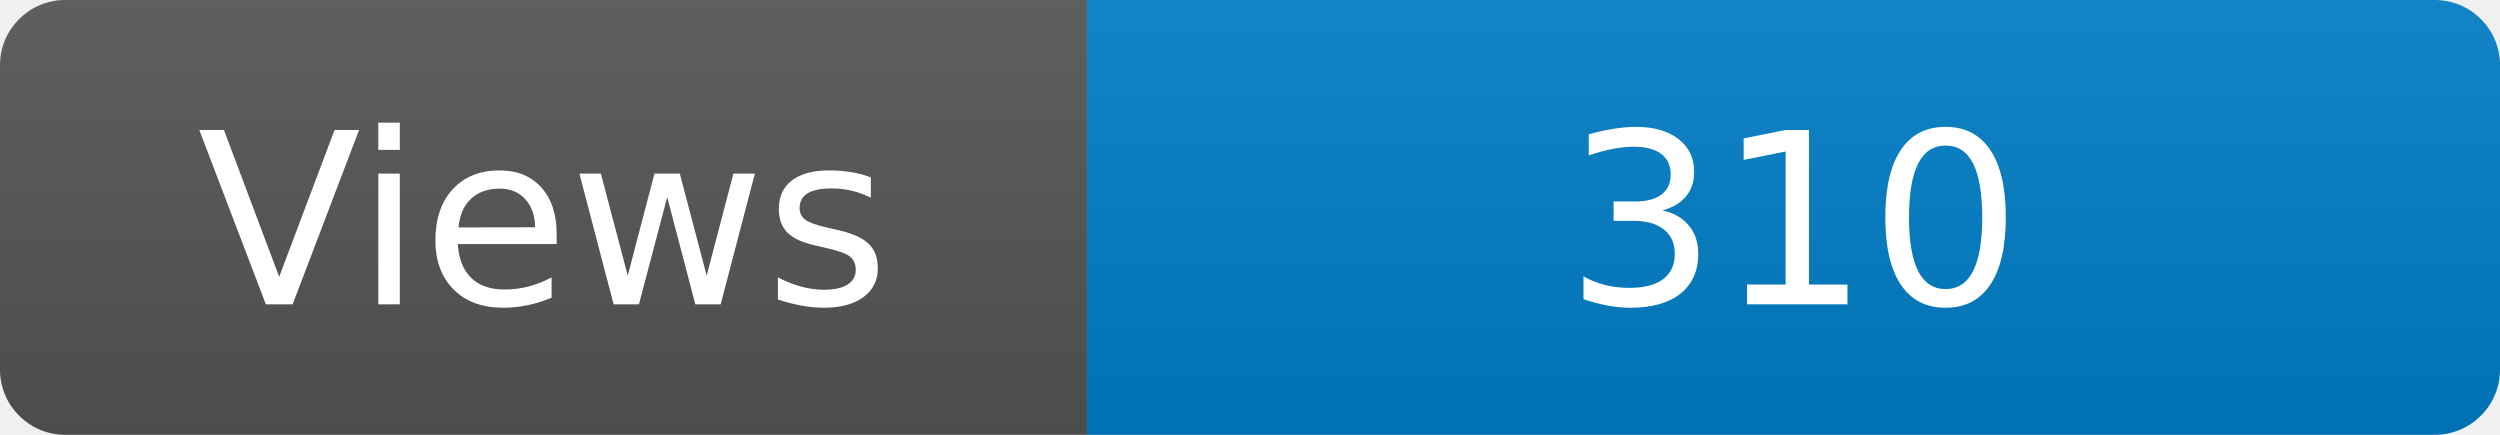
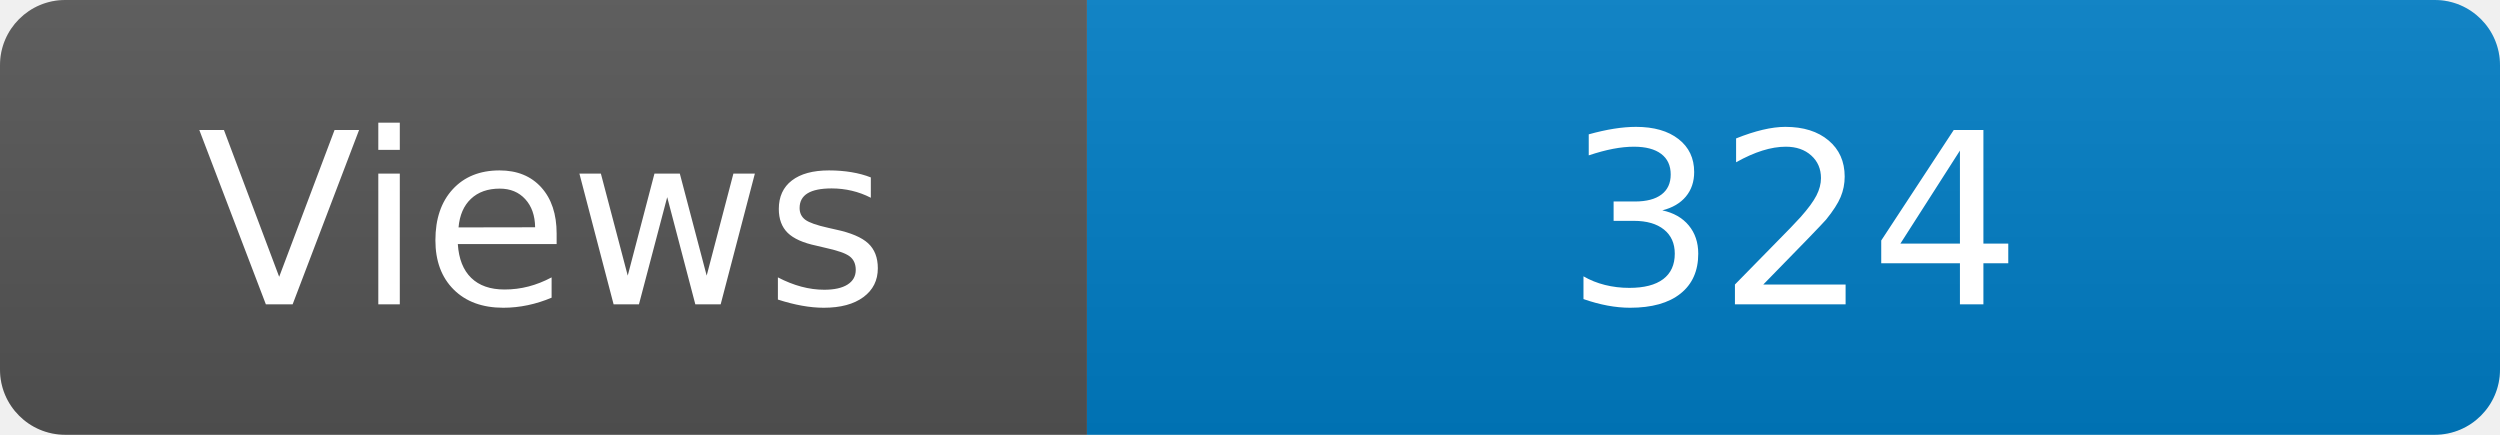
<svg xmlns="http://www.w3.org/2000/svg" width="115" height="20" role="img" aria-label="Maintained?: yes">
  <linearGradient id="s" x2="0" y2="100%">
    <stop offset="0" stop-color="#bbb" stop-opacity=".1" />
    <stop offset="1" stop-opacity=".1" />
  </linearGradient>
  <clipPath id="r">
    <rect width="115" height="20" rx="3" fill="#fff" />
  </clipPath>
  <g clip-path="url(#r)">
    <rect width="50" height="20" fill="#555" />
    <rect x="50" width="160" height="20" fill="#007ec6" />
    <rect width="115" height="20" fill="url(#s)" />
  </g>
  <g fill="#fff" text-anchor="middle" font-family="Verdana,Geneva,DejaVu Sans,sans-serif" font-size="110">
    <text x="250" y="140" transform="scale(.1)" fill="#fff">Views</text>
-     <text x="825" y="140" transform="scale(.1)" fill="#fff">310</text>
+     <text x="825" y="140" transform="scale(.1)" fill="#fff">324</text>
  </g>
</svg>
